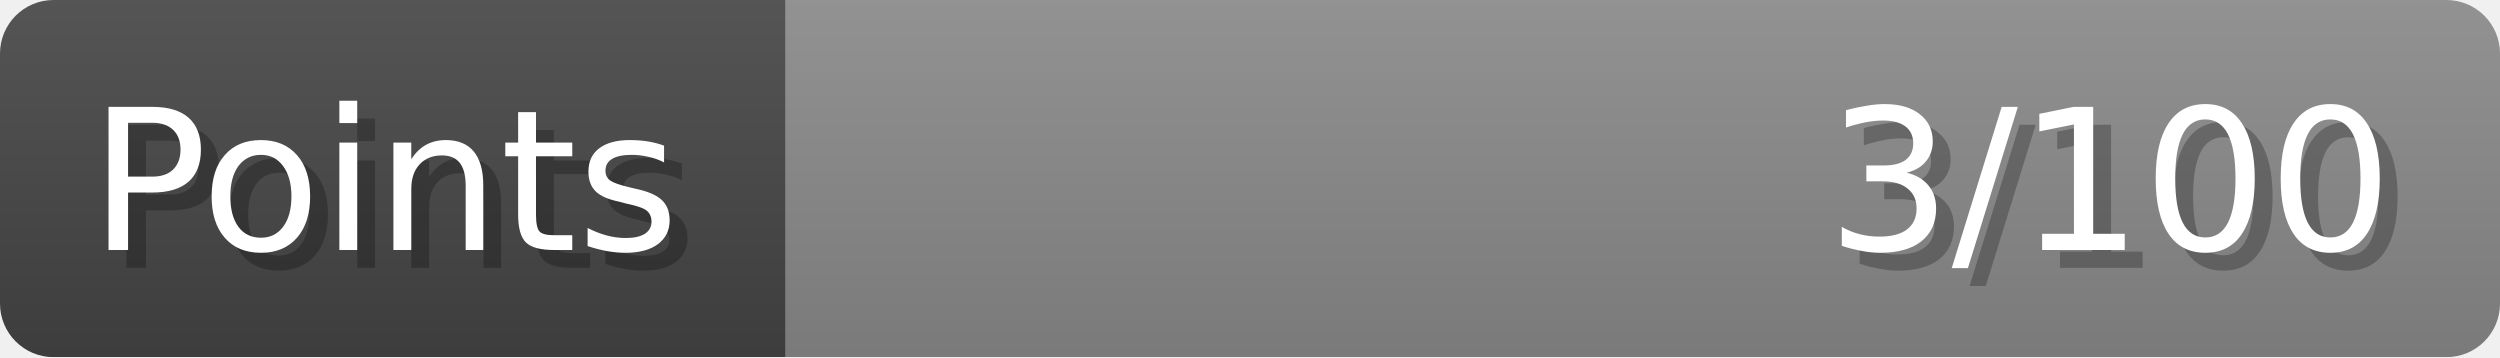
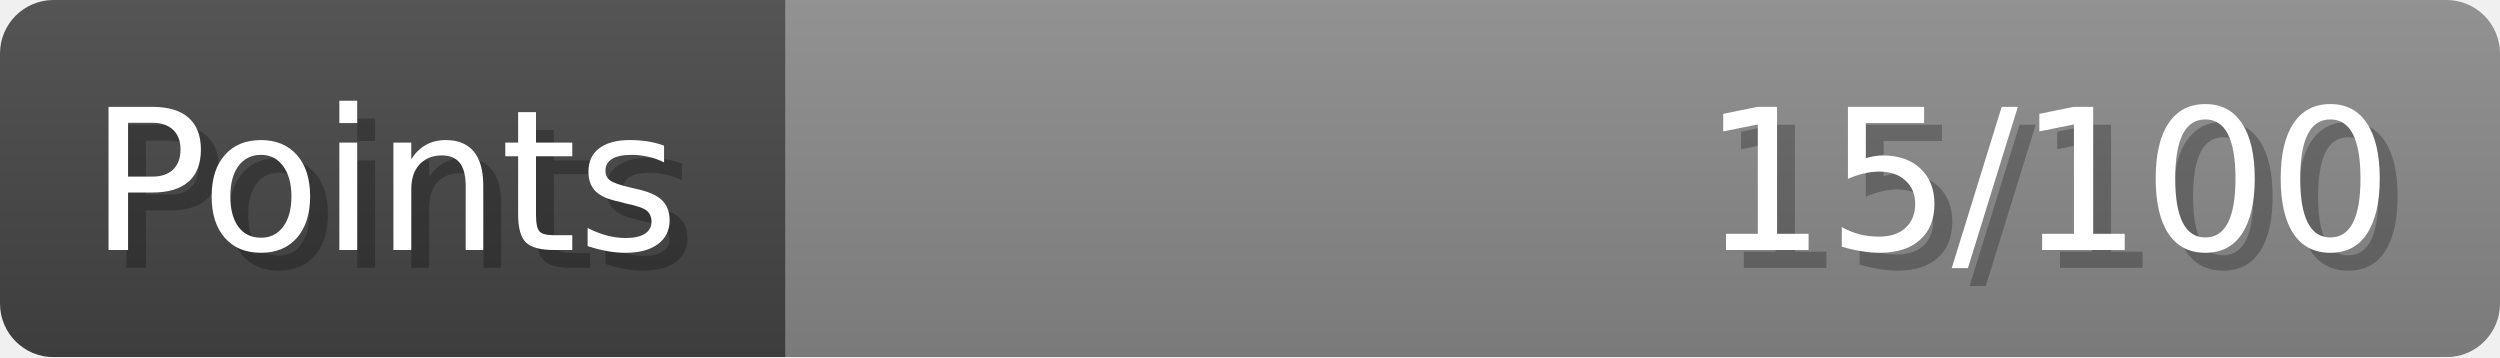
- <svg xmlns="http://www.w3.org/2000/svg" width="140px" height="20px" role="img" aria-label="Points: 3/100">
+ <svg xmlns="http://www.w3.org/2000/svg" width="140px" height="20px" role="img" aria-label="Points: 15/100">
  <linearGradient id="a" x2="0" y2="100%">
    <stop offset="0" stop-opacity=".1" stop-color="#EEE" />
    <stop offset="1" stop-opacity=".1" />
  </linearGradient>
  <mask id="m">
    <rect width="100%" height="100%" rx="3" fill="#FFF" />
  </mask>
  <g mask="url(#m)">
    <rect x="0" y="0" width="44" height="20" fill="#444" />
    <svg x="44" y="0" width="96" height="20">
      <rect width="100%" height="100%" fill="#888888" />
      <rect width="0%" height="100%" fill="#33CC11" transform="">
-         <animate attributeName="width" begin="0.5s" dur="600ms" from="0%" to="3%" repeatCount="1" fill="freeze" calcMode="spline" keyTimes="0; 1" keySplines="0.3, 0.61, 0.355, 1" />
+         <animate attributeName="width" begin="0.5s" dur="600ms" from="0%" to="15%" repeatCount="1" fill="freeze" calcMode="spline" keyTimes="0; 1" keySplines="0.3, 0.61, 0.355, 1" />
      </rect>
    </svg>
    <rect width="140" height="20" fill="url(#a)" />
  </g>
  <g aria-hidden="true" font-size="11" font-family="Verdana, DejaVu Sans, sans-serif" fill="#FFFFFF">
    <text x="6" y="15" fill="#000" opacity="0.25">Points</text>
    <text x="5" y="14">Points</text>
-     <text x="135" y="15" fill="#000" opacity="0.25" text-anchor="end">3/100</text>
-     <text x="134" y="14" text-anchor="end">3/100</text>
+     <text x="135" y="15" fill="#000" opacity="0.25" text-anchor="end">15/100</text>
+     <text x="134" y="14" text-anchor="end">15/100</text>
  </g>
</svg>
